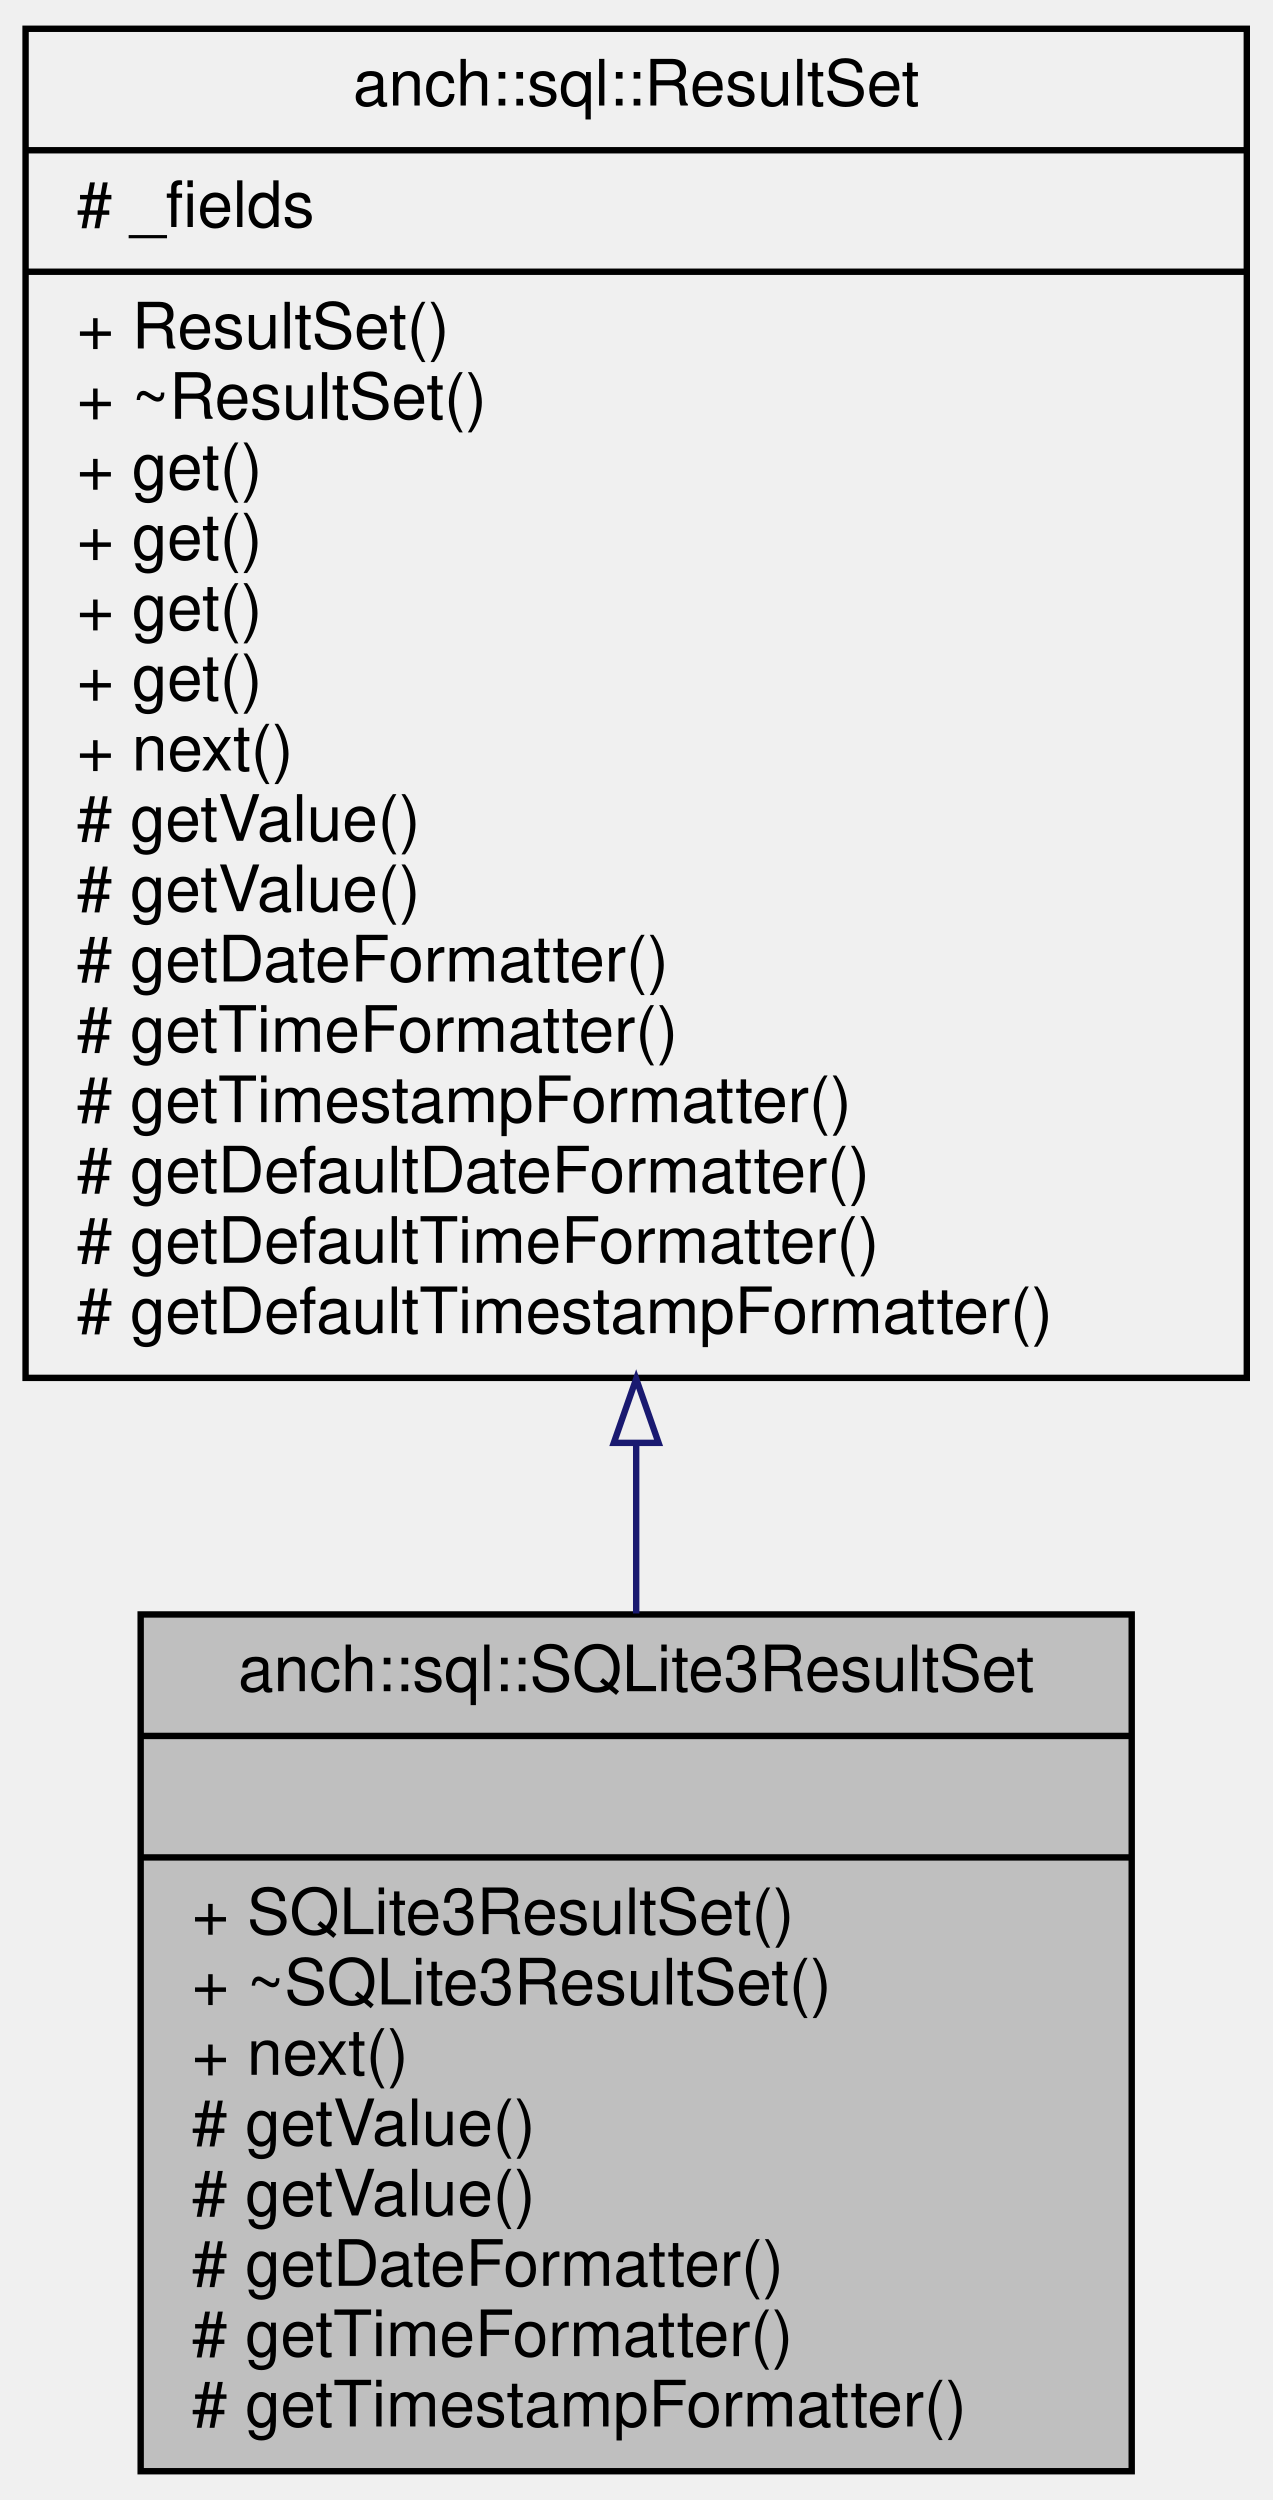
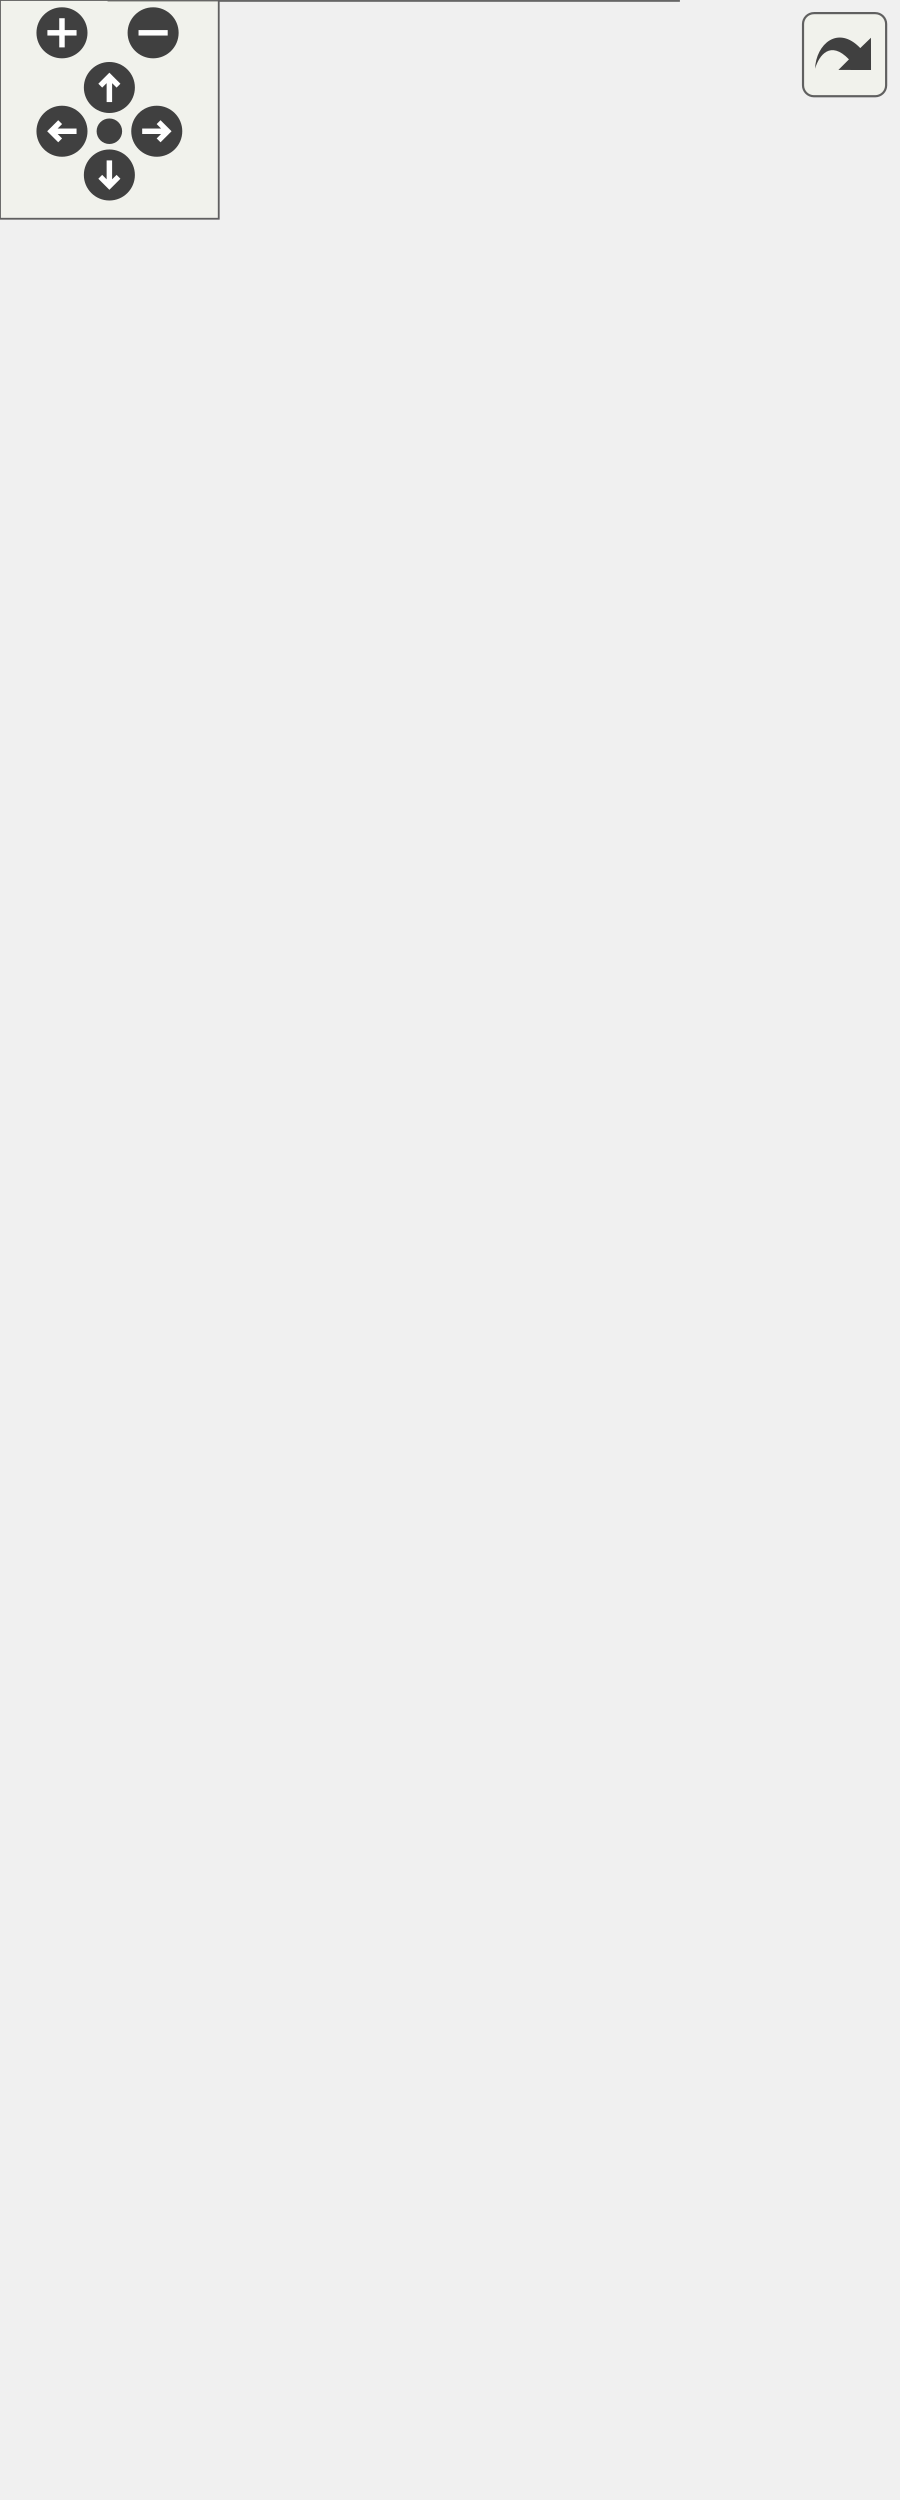
- <svg xmlns="http://www.w3.org/2000/svg" xmlns:xlink="http://www.w3.org/1999/xlink" width="199pt" height="391pt" viewBox="0.00 0.00 199.00 391.00">
-   <g id="graph0" class="graph" transform="scale(1 1) rotate(0) translate(4 387)">
-     <g id="node1" class="node">
-       <g id="a_node1">
-         <a xlink:title="SQLite3 result set implementation.">
-           <polygon fill="#bfbfbf" stroke="black" points="18,-0.5 18,-134.5 173,-134.5 173,-0.5 18,-0.5" />
-           <text text-anchor="middle" x="95.5" y="-122.5" font-family="Helvetica,sans-Serif" font-size="10.00">anch::sql::SQLite3ResultSet</text>
-           <polyline fill="none" stroke="black" points="18,-115.5 173,-115.5 " />
-           <text text-anchor="middle" x="95.5" y="-103.5" font-family="Helvetica,sans-Serif" font-size="10.00"> </text>
-           <polyline fill="none" stroke="black" points="18,-96.5 173,-96.5 " />
-           <text text-anchor="start" x="26" y="-84.5" font-family="Helvetica,sans-Serif" font-size="10.00">+ SQLite3ResultSet()</text>
-           <text text-anchor="start" x="26" y="-73.5" font-family="Helvetica,sans-Serif" font-size="10.00">+ ~SQLite3ResultSet()</text>
-           <text text-anchor="start" x="26" y="-62.5" font-family="Helvetica,sans-Serif" font-size="10.00">+ next()</text>
-           <text text-anchor="start" x="26" y="-51.5" font-family="Helvetica,sans-Serif" font-size="10.00"># getValue()</text>
-           <text text-anchor="start" x="26" y="-40.5" font-family="Helvetica,sans-Serif" font-size="10.00"># getValue()</text>
-           <text text-anchor="start" x="26" y="-29.5" font-family="Helvetica,sans-Serif" font-size="10.00"># getDateFormatter()</text>
-           <text text-anchor="start" x="26" y="-18.5" font-family="Helvetica,sans-Serif" font-size="10.00"># getTimeFormatter()</text>
-           <text text-anchor="start" x="26" y="-7.5" font-family="Helvetica,sans-Serif" font-size="10.00"># getTimestampFormatter()</text>
-         </a>
-       </g>
-     </g>
-     <g id="node2" class="node">
-       <g id="a_node2">
-         <a xlink:href="classanch_1_1sql_1_1_result_set.html" target="_top" xlink:title="SQL result representation.">
-           <polygon fill="none" stroke="black" points="0,-171.5 0,-382.5 191,-382.5 191,-171.5 0,-171.5" />
-           <text text-anchor="middle" x="95.5" y="-370.5" font-family="Helvetica,sans-Serif" font-size="10.00">anch::sql::ResultSet</text>
-           <polyline fill="none" stroke="black" points="0,-363.5 191,-363.5 " />
-           <text text-anchor="start" x="8" y="-351.5" font-family="Helvetica,sans-Serif" font-size="10.00"># _fields</text>
-           <polyline fill="none" stroke="black" points="0,-344.5 191,-344.5 " />
-           <text text-anchor="start" x="8" y="-332.5" font-family="Helvetica,sans-Serif" font-size="10.00">+ ResultSet()</text>
-           <text text-anchor="start" x="8" y="-321.5" font-family="Helvetica,sans-Serif" font-size="10.00">+ ~ResultSet()</text>
-           <text text-anchor="start" x="8" y="-310.5" font-family="Helvetica,sans-Serif" font-size="10.00">+ get()</text>
-           <text text-anchor="start" x="8" y="-299.5" font-family="Helvetica,sans-Serif" font-size="10.00">+ get()</text>
-           <text text-anchor="start" x="8" y="-288.5" font-family="Helvetica,sans-Serif" font-size="10.00">+ get()</text>
-           <text text-anchor="start" x="8" y="-277.5" font-family="Helvetica,sans-Serif" font-size="10.00">+ get()</text>
-           <text text-anchor="start" x="8" y="-266.5" font-family="Helvetica,sans-Serif" font-size="10.00">+ next()</text>
-           <text text-anchor="start" x="8" y="-255.5" font-family="Helvetica,sans-Serif" font-size="10.00"># getValue()</text>
-           <text text-anchor="start" x="8" y="-244.5" font-family="Helvetica,sans-Serif" font-size="10.00"># getValue()</text>
-           <text text-anchor="start" x="8" y="-233.5" font-family="Helvetica,sans-Serif" font-size="10.00"># getDateFormatter()</text>
-           <text text-anchor="start" x="8" y="-222.5" font-family="Helvetica,sans-Serif" font-size="10.00"># getTimeFormatter()</text>
-           <text text-anchor="start" x="8" y="-211.5" font-family="Helvetica,sans-Serif" font-size="10.00"># getTimestampFormatter()</text>
-           <text text-anchor="start" x="8" y="-200.5" font-family="Helvetica,sans-Serif" font-size="10.00"># getDefaultDateFormatter()</text>
-           <text text-anchor="start" x="8" y="-189.5" font-family="Helvetica,sans-Serif" font-size="10.00"># getDefaultTimeFormatter()</text>
-           <text text-anchor="start" x="8" y="-178.5" font-family="Helvetica,sans-Serif" font-size="10.00"># getDefaultTimestampFormatter()</text>
-         </a>
-       </g>
-     </g>
-     <g id="edge1" class="edge">
-       <path fill="none" stroke="midnightblue" d="M95.5,-161.11C95.5,-152.08 95.5,-143.17 95.5,-134.65" />
-       <polygon fill="none" stroke="midnightblue" points="92,-161.34 95.5,-171.34 99,-161.34 92,-161.34" />
+ <svg xmlns="http://www.w3.org/2000/svg" xmlns:xlink="http://www.w3.org/1999/xlink" id="main" version="1.1" xml:space="preserve">
+   <style type="text/css">
+ .edge:hover path { stroke: red; }
+ .edge:hover polygon { stroke: red; fill: red; }
+ </style>
+   <defs>
+     <circle id="rim" cx="0" cy="0" r="7" />
+     <circle id="rim2" cx="0" cy="0" r="3.5" />
+     <g id="zoomPlus">
+       <use xlink:href="#rim" fill="#404040">
+         <set attributeName="fill" to="#808080" begin="zoomplus.mouseover" end="zoomplus.mouseout" />
+       </use>
+       <path d="M-4,0h8M0,-4v8" fill="none" stroke="white" stroke-width="1.5" pointer-events="none" />
+     </g>
+     <g id="zoomMin">
+       <use xlink:href="#rim" fill="#404040">
+         <set attributeName="fill" to="#808080" begin="zoomminus.mouseover" end="zoomminus.mouseout" />
+       </use>
+       <path d="M-4,0h8" fill="none" stroke="white" stroke-width="1.5" pointer-events="none" />
+     </g>
+     <g id="dirArrow">
+       <path fill="none" stroke="white" stroke-width="1.5" d="M0,-3.0v7 M-2.5,-0.5L0,-3.0L2.5,-0.5" />
+     </g>
+     <g id="resetDef">
+       <use xlink:href="#rim2" fill="#404040">
+         <set attributeName="fill" to="#808080" begin="reset.mouseover" end="reset.mouseout" />
+       </use>
+     </g>
+   </defs>
+   <svg id="graph" class="graph">
+     <g id="viewport">
+       <g id="node1" class="node">
+         <g id="a_node1">
+           <a xlink:title="SQLite3 result set implementation.">
+             <polygon fill="#999999" stroke="#666666" points="186,-118 30,-118 30,0 186,0 186,-118" />
+             <text text-anchor="middle" x="108" y="-106" font-family="Helvetica,sans-Serif" font-size="10.00">{anch::sql::SQLite3ResultSet</text>
+             <text text-anchor="start" x="38" y="-95" font-family="Helvetica,sans-Serif" font-size="10.00">||+ SQLite3ResultSet()</text>
+             <text text-anchor="start" x="38" y="-84" font-family="Helvetica,sans-Serif" font-size="10.00">+ ~SQLite3ResultSet()</text>
+             <text text-anchor="start" x="38" y="-73" font-family="Helvetica,sans-Serif" font-size="10.00">+ next()</text>
+             <text text-anchor="start" x="38" y="-62" font-family="Helvetica,sans-Serif" font-size="10.00"># getValue()</text>
+             <text text-anchor="start" x="38" y="-51" font-family="Helvetica,sans-Serif" font-size="10.00"># getValue()</text>
+             <text text-anchor="start" x="38" y="-40" font-family="Helvetica,sans-Serif" font-size="10.00"># getDateFormatter()</text>
+             <text text-anchor="start" x="38" y="-29" font-family="Helvetica,sans-Serif" font-size="10.00"># getTimeFormatter()</text>
+             <text text-anchor="start" x="38" y="-18" font-family="Helvetica,sans-Serif" font-size="10.00"># getTimestampFormatter()</text>
+             <text text-anchor="middle" x="108" y="-7" font-family="Helvetica,sans-Serif" font-size="10.00">}</text>
+           </a>
+         </g>
+       </g>
+       <g id="node2" class="node">
+         <g id="a_node2">
+           <a xlink:href="classanch_1_1sql_1_1_result_set.html" target="_top" xlink:title="SQL result representation.">
+             <polygon fill="white" stroke="#666666" points="203.5,-350 12.5,-350 12.5,-155 203.5,-155 203.5,-350" />
+             <text text-anchor="middle" x="108" y="-338" font-family="Helvetica,sans-Serif" font-size="10.00">{anch::sql::ResultSet</text>
+             <text text-anchor="start" x="20.5" y="-327" font-family="Helvetica,sans-Serif" font-size="10.00">||+ ResultSet()</text>
+             <text text-anchor="start" x="20.5" y="-316" font-family="Helvetica,sans-Serif" font-size="10.00">+ ~ResultSet()</text>
+             <text text-anchor="start" x="20.5" y="-305" font-family="Helvetica,sans-Serif" font-size="10.00">+ get()</text>
+             <text text-anchor="start" x="20.5" y="-294" font-family="Helvetica,sans-Serif" font-size="10.00">+ get()</text>
+             <text text-anchor="start" x="20.5" y="-283" font-family="Helvetica,sans-Serif" font-size="10.00">+ get()</text>
+             <text text-anchor="start" x="20.5" y="-272" font-family="Helvetica,sans-Serif" font-size="10.00">+ get()</text>
+             <text text-anchor="start" x="20.5" y="-261" font-family="Helvetica,sans-Serif" font-size="10.00">+ next()</text>
+             <text text-anchor="start" x="20.5" y="-250" font-family="Helvetica,sans-Serif" font-size="10.00"># getValue()</text>
+             <text text-anchor="start" x="20.5" y="-239" font-family="Helvetica,sans-Serif" font-size="10.00"># getValue()</text>
+             <text text-anchor="start" x="20.5" y="-228" font-family="Helvetica,sans-Serif" font-size="10.00"># getDateFormatter()</text>
+             <text text-anchor="start" x="20.5" y="-217" font-family="Helvetica,sans-Serif" font-size="10.00"># getTimeFormatter()</text>
+             <text text-anchor="start" x="20.5" y="-206" font-family="Helvetica,sans-Serif" font-size="10.00"># getTimestampFormatter()</text>
+             <text text-anchor="start" x="20.5" y="-195" font-family="Helvetica,sans-Serif" font-size="10.00"># getDefaultDateFormatter()</text>
+             <text text-anchor="start" x="20.5" y="-184" font-family="Helvetica,sans-Serif" font-size="10.00"># getDefaultTimeFormatter()</text>
+             <text text-anchor="start" x="20.5" y="-173" font-family="Helvetica,sans-Serif" font-size="10.00"># getDefaultTimestampFormatter()</text>
+             <text text-anchor="middle" x="108" y="-162" font-family="Helvetica,sans-Serif" font-size="10.00">}</text>
+           </a>
+         </g>
+       </g>
+       <g id="edge1" class="edge">
+         <path fill="none" stroke="#63b8ff" d="M108,-143.3C108,-134.72 108,-126.27 108,-118.25" />
+         <polygon fill="none" stroke="#63b8ff" points="104.5,-143.11 108,-153.11 111.5,-143.11 104.5,-143.11" />
+       </g>
+       <g id="node3" class="node">
+         <g id="a_node3">
+           <a xlink:title=" ">
+             <polygon fill="white" stroke="#666666" points="172,-449 44,-449 44,-397 172,-397 172,-449" />
+             <text text-anchor="start" x="52" y="-437" font-family="Helvetica,sans-Serif" font-size="10.00">{std::map&lt; std::string,</text>
+             <text text-anchor="middle" x="108" y="-426" font-family="Helvetica,sans-Serif" font-size="10.00"> std::size_t &gt;</text>
+             <text text-anchor="start" x="52" y="-415" font-family="Helvetica,sans-Serif" font-size="10.00">|+ elements</text>
+             <text text-anchor="middle" x="108" y="-404" font-family="Helvetica,sans-Serif" font-size="10.00">|}</text>
+           </a>
+         </g>
+       </g>
+       <g id="edge2" class="edge">
+         <path fill="none" stroke="#404040" d="M108,-396.77C108,-387.13 108,-375.42 108,-362.89" />
+         <polygon fill="none" stroke="#404040" points="108,-363.04 104,-357.04 108,-351.04 112,-357.04 108,-363.04" />
+         <text text-anchor="middle" x="129.5" y="-371" font-family="Helvetica,sans-Serif" font-size="10.00"> #_fields</text>
+       </g>
+       <g id="node4" class="node">
+         <g id="a_node4">
+           <a xlink:title=" ">
+             <polygon fill="white" stroke="#666666" points="90.5,-537 19.5,-537 19.5,-507 90.5,-507 90.5,-537" />
+             <text text-anchor="middle" x="55" y="-525" font-family="Helvetica,sans-Serif" font-size="10.00">{std::string</text>
+             <text text-anchor="middle" x="55" y="-514" font-family="Helvetica,sans-Serif" font-size="10.00">||}</text>
+           </a>
+         </g>
+       </g>
+       <g id="edge3" class="edge">
+         <path fill="none" stroke="#404040" d="M62.82,-506.69C69.45,-494.56 79.24,-476.63 88.02,-460.56" />
+         <polygon fill="none" stroke="#404040" points="87.99,-460.62 87.36,-453.44 93.74,-450.09 94.38,-457.27 87.99,-460.62" />
+         <text text-anchor="middle" x="101" y="-475.5" font-family="Helvetica,sans-Serif" font-size="10.00"> +keys</text>
+       </g>
+       <g id="node5" class="node">
+         <g id="a_node5">
+           <a xlink:title=" ">
+             <polygon fill="white" stroke="#666666" points="110,-625 0,-625 0,-584 110,-584 110,-625" />
+             <text text-anchor="start" x="8" y="-613" font-family="Helvetica,sans-Serif" font-size="10.00">{std::basic_string&lt;</text>
+             <text text-anchor="middle" x="55" y="-602" font-family="Helvetica,sans-Serif" font-size="10.00"> Char &gt;</text>
+             <text text-anchor="middle" x="55" y="-591" font-family="Helvetica,sans-Serif" font-size="10.00">||}</text>
+           </a>
+         </g>
+       </g>
+       <g id="edge4" class="edge">
+         <path fill="none" stroke="#63b8ff" d="M55,-572.14C55,-560.14 55,-547.02 55,-537.37" />
+         <polygon fill="none" stroke="#63b8ff" points="51.5,-572.09 55,-582.09 58.5,-572.09 51.5,-572.09" />
+       </g>
+       <g id="node6" class="node">
+         <g id="a_node6">
+           <a xlink:title=" ">
+             <polygon fill="white" stroke="#666666" points="215.5,-537 108.5,-537 108.5,-507 215.5,-507 215.5,-537" />
+             <text text-anchor="middle" x="162" y="-525" font-family="Helvetica,sans-Serif" font-size="10.00">{std::map&lt; K, T &gt;</text>
+             <text text-anchor="middle" x="162" y="-514" font-family="Helvetica,sans-Serif" font-size="10.00">||}</text>
+           </a>
+         </g>
+       </g>
+       <g id="edge5" class="edge">
+         <path fill="none" stroke="orange" d="M148.61,-496.94C140.54,-482.45 130.27,-464.01 122.08,-449.3" />
+         <polygon fill="orange" stroke="orange" points="145.37,-498.33 153.3,-505.36 151.49,-494.93 145.37,-498.33" />
+         <text text-anchor="start" x="143" y="-481" font-family="Helvetica,sans-Serif" font-size="10.00"> &lt; std::string, std</text>
+         <text text-anchor="middle" x="185.5" y="-470" font-family="Helvetica,sans-Serif" font-size="10.00">::size_t &gt;</text>
+       </g>
+       <g id="node7" class="node">
+         <g id="a_node7">
+           <a xlink:title=" ">
+             <polygon fill="white" stroke="#bfbfbf" points="166.5,-619.5 137.5,-619.5 137.5,-589.5 166.5,-589.5 166.5,-619.5" />
+             <text text-anchor="middle" x="152" y="-607.5" font-family="Helvetica,sans-Serif" font-size="10.00">{K</text>
+             <text text-anchor="middle" x="152" y="-596.5" font-family="Helvetica,sans-Serif" font-size="10.00">||}</text>
+           </a>
+         </g>
+       </g>
+       <g id="edge6" class="edge">
+         <path fill="none" stroke="#404040" d="M151.35,-589.41C151.14,-579.69 151.29,-566.5 153,-555 153.24,-553.36 153.54,-551.69 153.89,-550.01" />
+         <polygon fill="none" stroke="#404040" points="153.89,-549.99 151.5,-543.18 156.86,-538.36 159.25,-545.16 153.89,-549.99" />
+         <text text-anchor="middle" x="170" y="-558" font-family="Helvetica,sans-Serif" font-size="10.00"> +keys</text>
+       </g>
+       <g id="node8" class="node">
+         <g id="a_node8">
+           <a xlink:title=" ">
+             <polygon fill="white" stroke="#bfbfbf" points="223.5,-619.5 194.5,-619.5 194.5,-589.5 223.5,-589.5 223.5,-619.5" />
+             <text text-anchor="middle" x="209" y="-607.5" font-family="Helvetica,sans-Serif" font-size="10.00">{T</text>
+             <text text-anchor="middle" x="209" y="-596.5" font-family="Helvetica,sans-Serif" font-size="10.00">||}</text>
+           </a>
+         </g>
+       </g>
+       <g id="edge7" class="edge">
+         <path fill="none" stroke="#404040" d="M203.5,-589.04C199.49,-579.15 193.61,-565.91 187,-555 185.52,-552.55 183.87,-550.07 182.16,-547.64" />
+         <polygon fill="none" stroke="#404040" points="182.24,-547.74 175.43,-545.37 175.01,-538.17 181.82,-540.55 182.24,-547.74" />
+         <text text-anchor="middle" x="222" y="-558" font-family="Helvetica,sans-Serif" font-size="10.00"> +elements</text>
+       </g>
+     </g>
+   </svg>
+   <g id="navigator" transform="translate(0 0)" fill="#404254">
+     <rect fill="#f2f5e9" fill-opacity="0.5" stroke="#606060" stroke-width=".5" x="0" y="0" width="60" height="60" />
+     <use id="zoomplus" xlink:href="#zoomPlus" x="17" y="9" />
+     <use id="zoomminus" xlink:href="#zoomMin" x="42" y="9" />
+     <use id="reset" xlink:href="#resetDef" x="30" y="36" />
+     <g id="arrowUp" xlink:href="#dirArrow" transform="translate(30 24)">
+       <use xlink:href="#rim" fill="#404040">
+         <set attributeName="fill" to="#808080" begin="arrowUp.mouseover" end="arrowUp.mouseout" />
+       </use>
+       <path fill="none" stroke="white" stroke-width="1.5" d="M0,-3.0v7 M-2.5,-0.5L0,-3.0L2.5,-0.5" />
+     </g>
+     <g id="arrowRight" xlink:href="#dirArrow" transform="rotate(90) translate(36 -43)">
+       <use xlink:href="#rim" fill="#404040">
+         <set attributeName="fill" to="#808080" begin="arrowRight.mouseover" end="arrowRight.mouseout" />
+       </use>
+       <path fill="none" stroke="white" stroke-width="1.5" d="M0,-3.0v7 M-2.5,-0.5L0,-3.0L2.5,-0.5" />
+     </g>
+     <g id="arrowDown" xlink:href="#dirArrow" transform="rotate(180) translate(-30 -48)">
+       <use xlink:href="#rim" fill="#404040">
+         <set attributeName="fill" to="#808080" begin="arrowDown.mouseover" end="arrowDown.mouseout" />
+       </use>
+       <path fill="none" stroke="white" stroke-width="1.5" d="M0,-3.0v7 M-2.5,-0.5L0,-3.0L2.5,-0.5" />
+     </g>
+     <g id="arrowLeft" xlink:href="#dirArrow" transform="rotate(270) translate(-36 17)">
+       <use xlink:href="#rim" fill="#404040">
+         <set attributeName="fill" to="#808080" begin="arrowLeft.mouseover" end="arrowLeft.mouseout" />
+       </use>
+       <path fill="none" stroke="white" stroke-width="1.5" d="M0,-3.0v7 M-2.5,-0.5L0,-3.0L2.5,-0.5" />
    </g>
  </g>
+   <svg viewBox="0 0 15 15" width="100%" height="30px" preserveAspectRatio="xMaxYMin meet">
+     <g id="arrow_out" transform="scale(0.3 0.3)">
+       <a xlink:href="classanch_1_1sql_1_1_s_q_lite3_result_set__coll__graph_org.svg" target="_base">
+         <rect id="button" ry="5" rx="5" y="6" x="6" height="38" width="38" fill="#f2f5e9" fill-opacity="0.5" stroke="#606060" stroke-width="1.0" />
+         <path id="arrow" d="M 11.5,31.437 C 11.94,20.098 22.043,11.323 32.159,21.979 L 37.069,17.246 C 37.069,17.246 37.088,32 37.088,32 L 22.16,31.978 C 22.16,31.978 26.998,27.14 26.998,27.14 C 18.529,18.264 13.292,25.23 11.5,31.437 z" style="fill:#404040;" />
+       </a>
+     </g>
+   </svg>
</svg>
